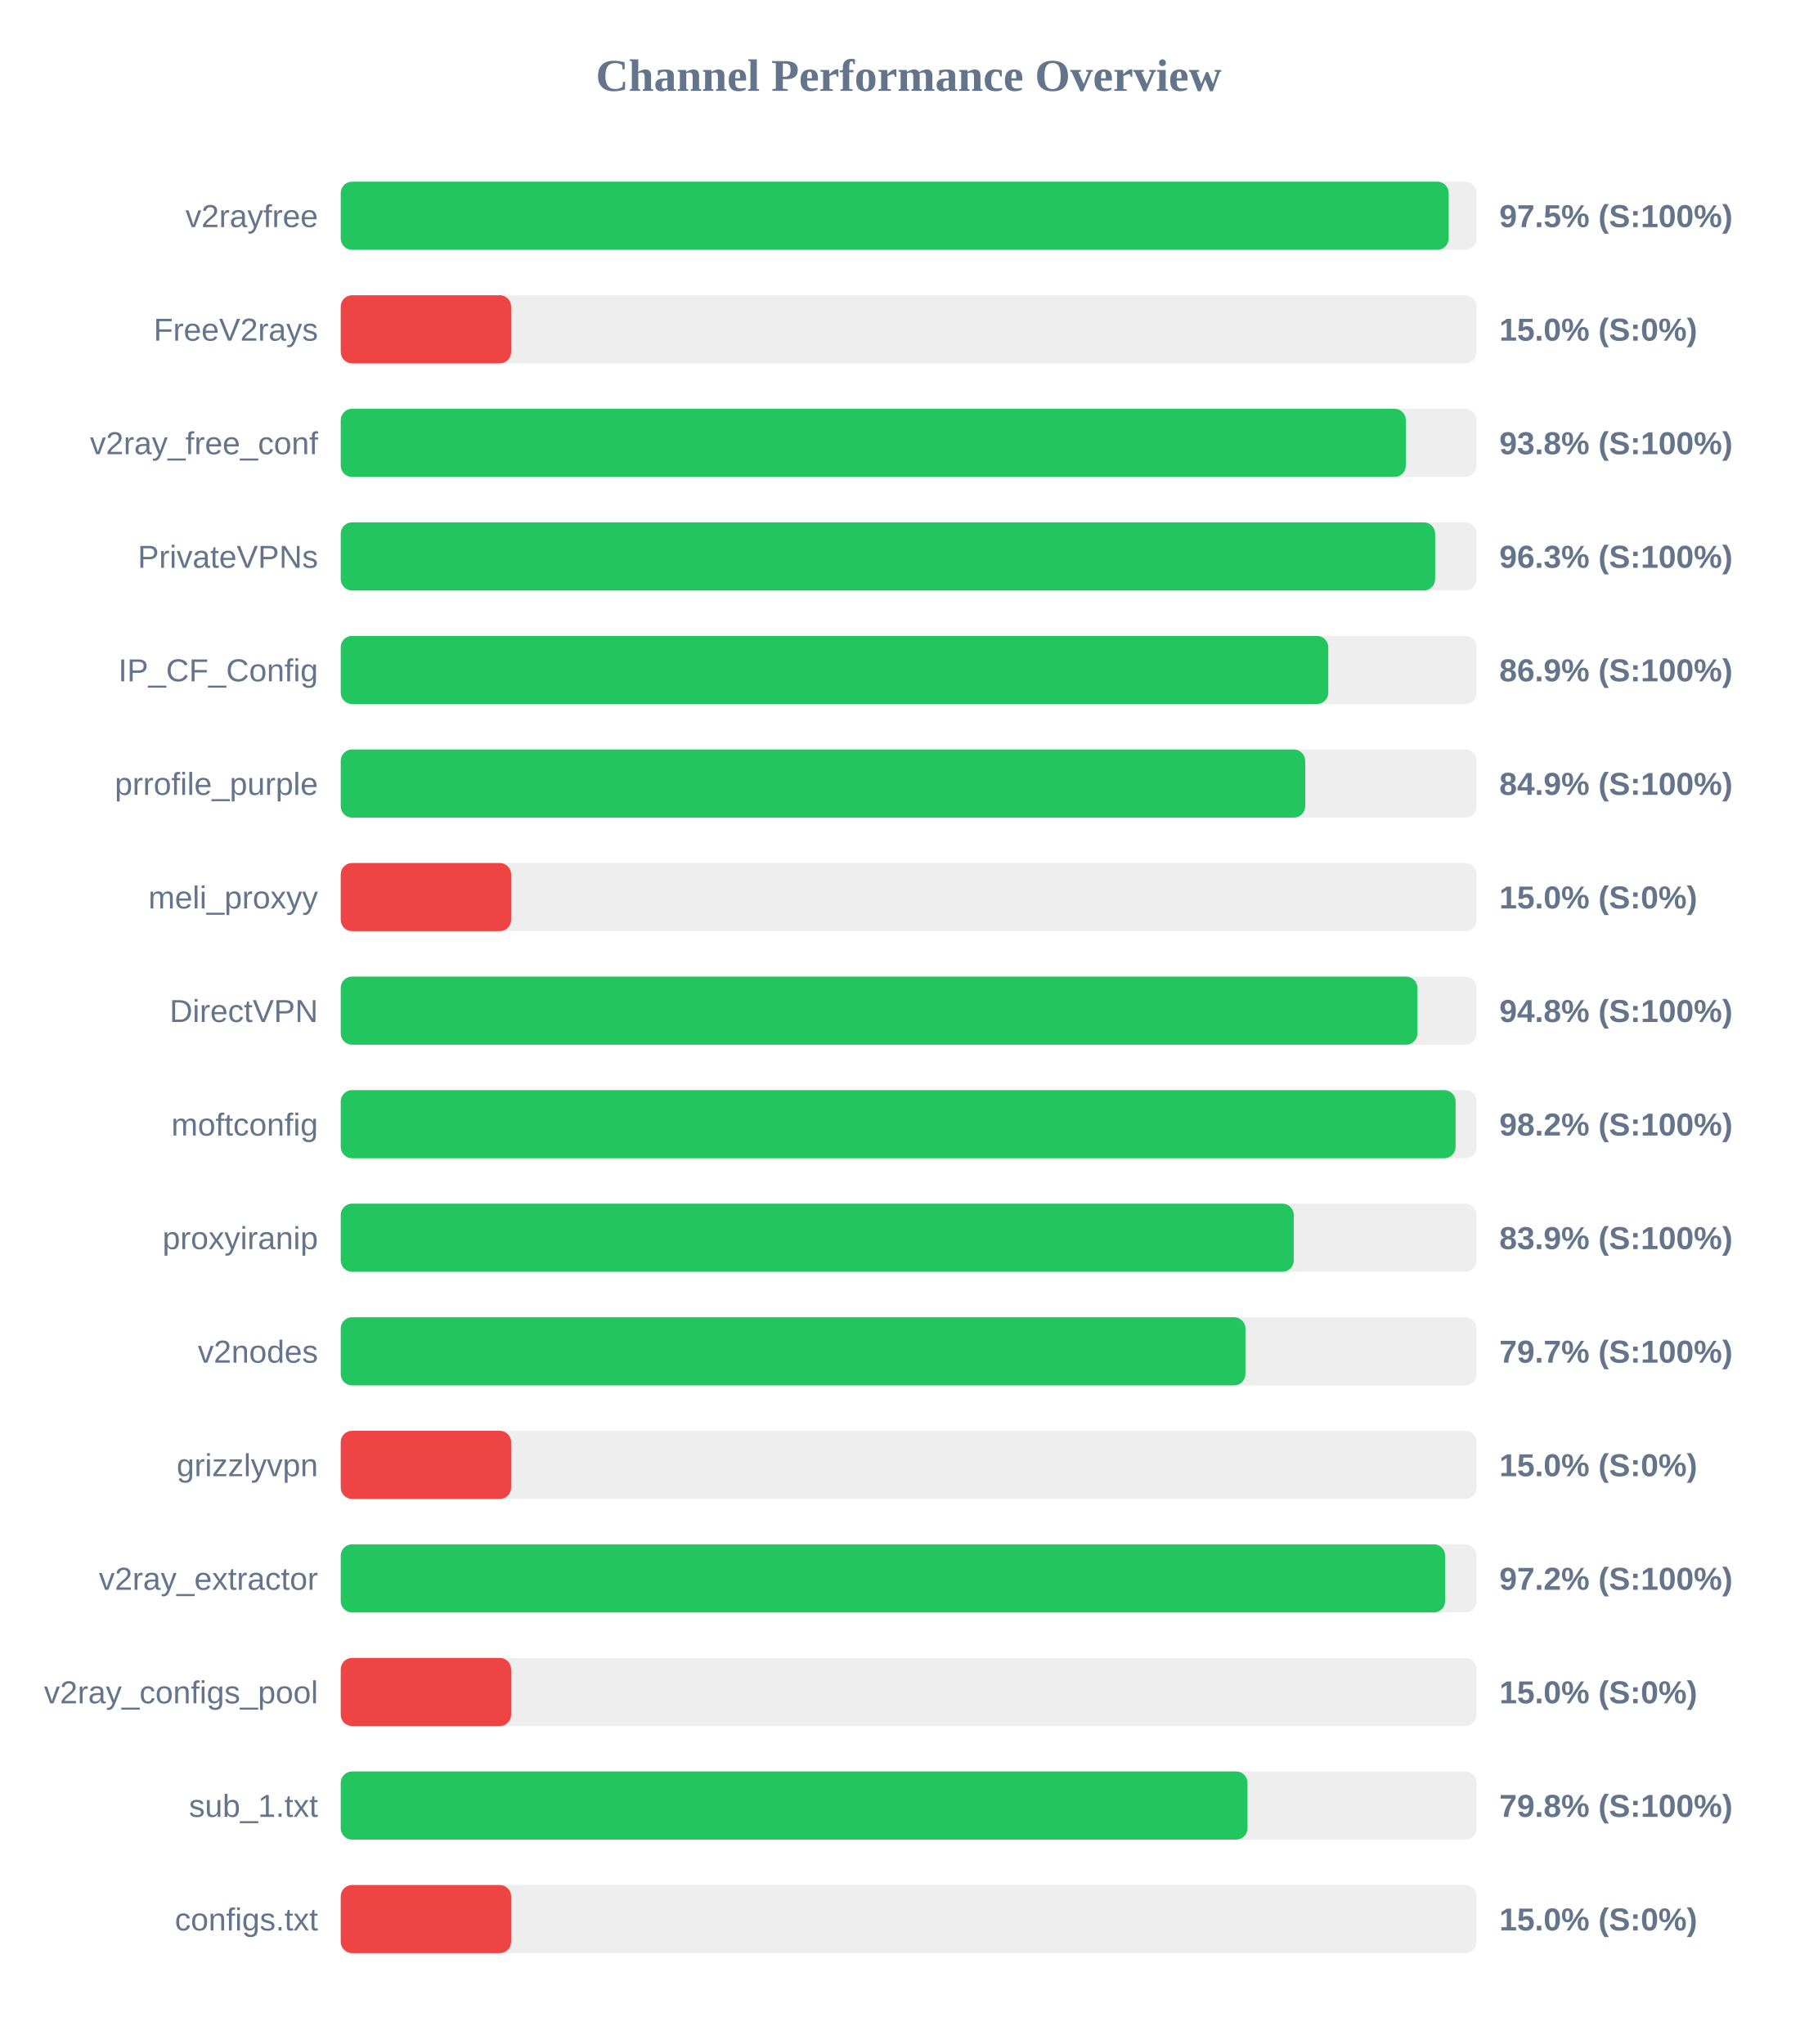
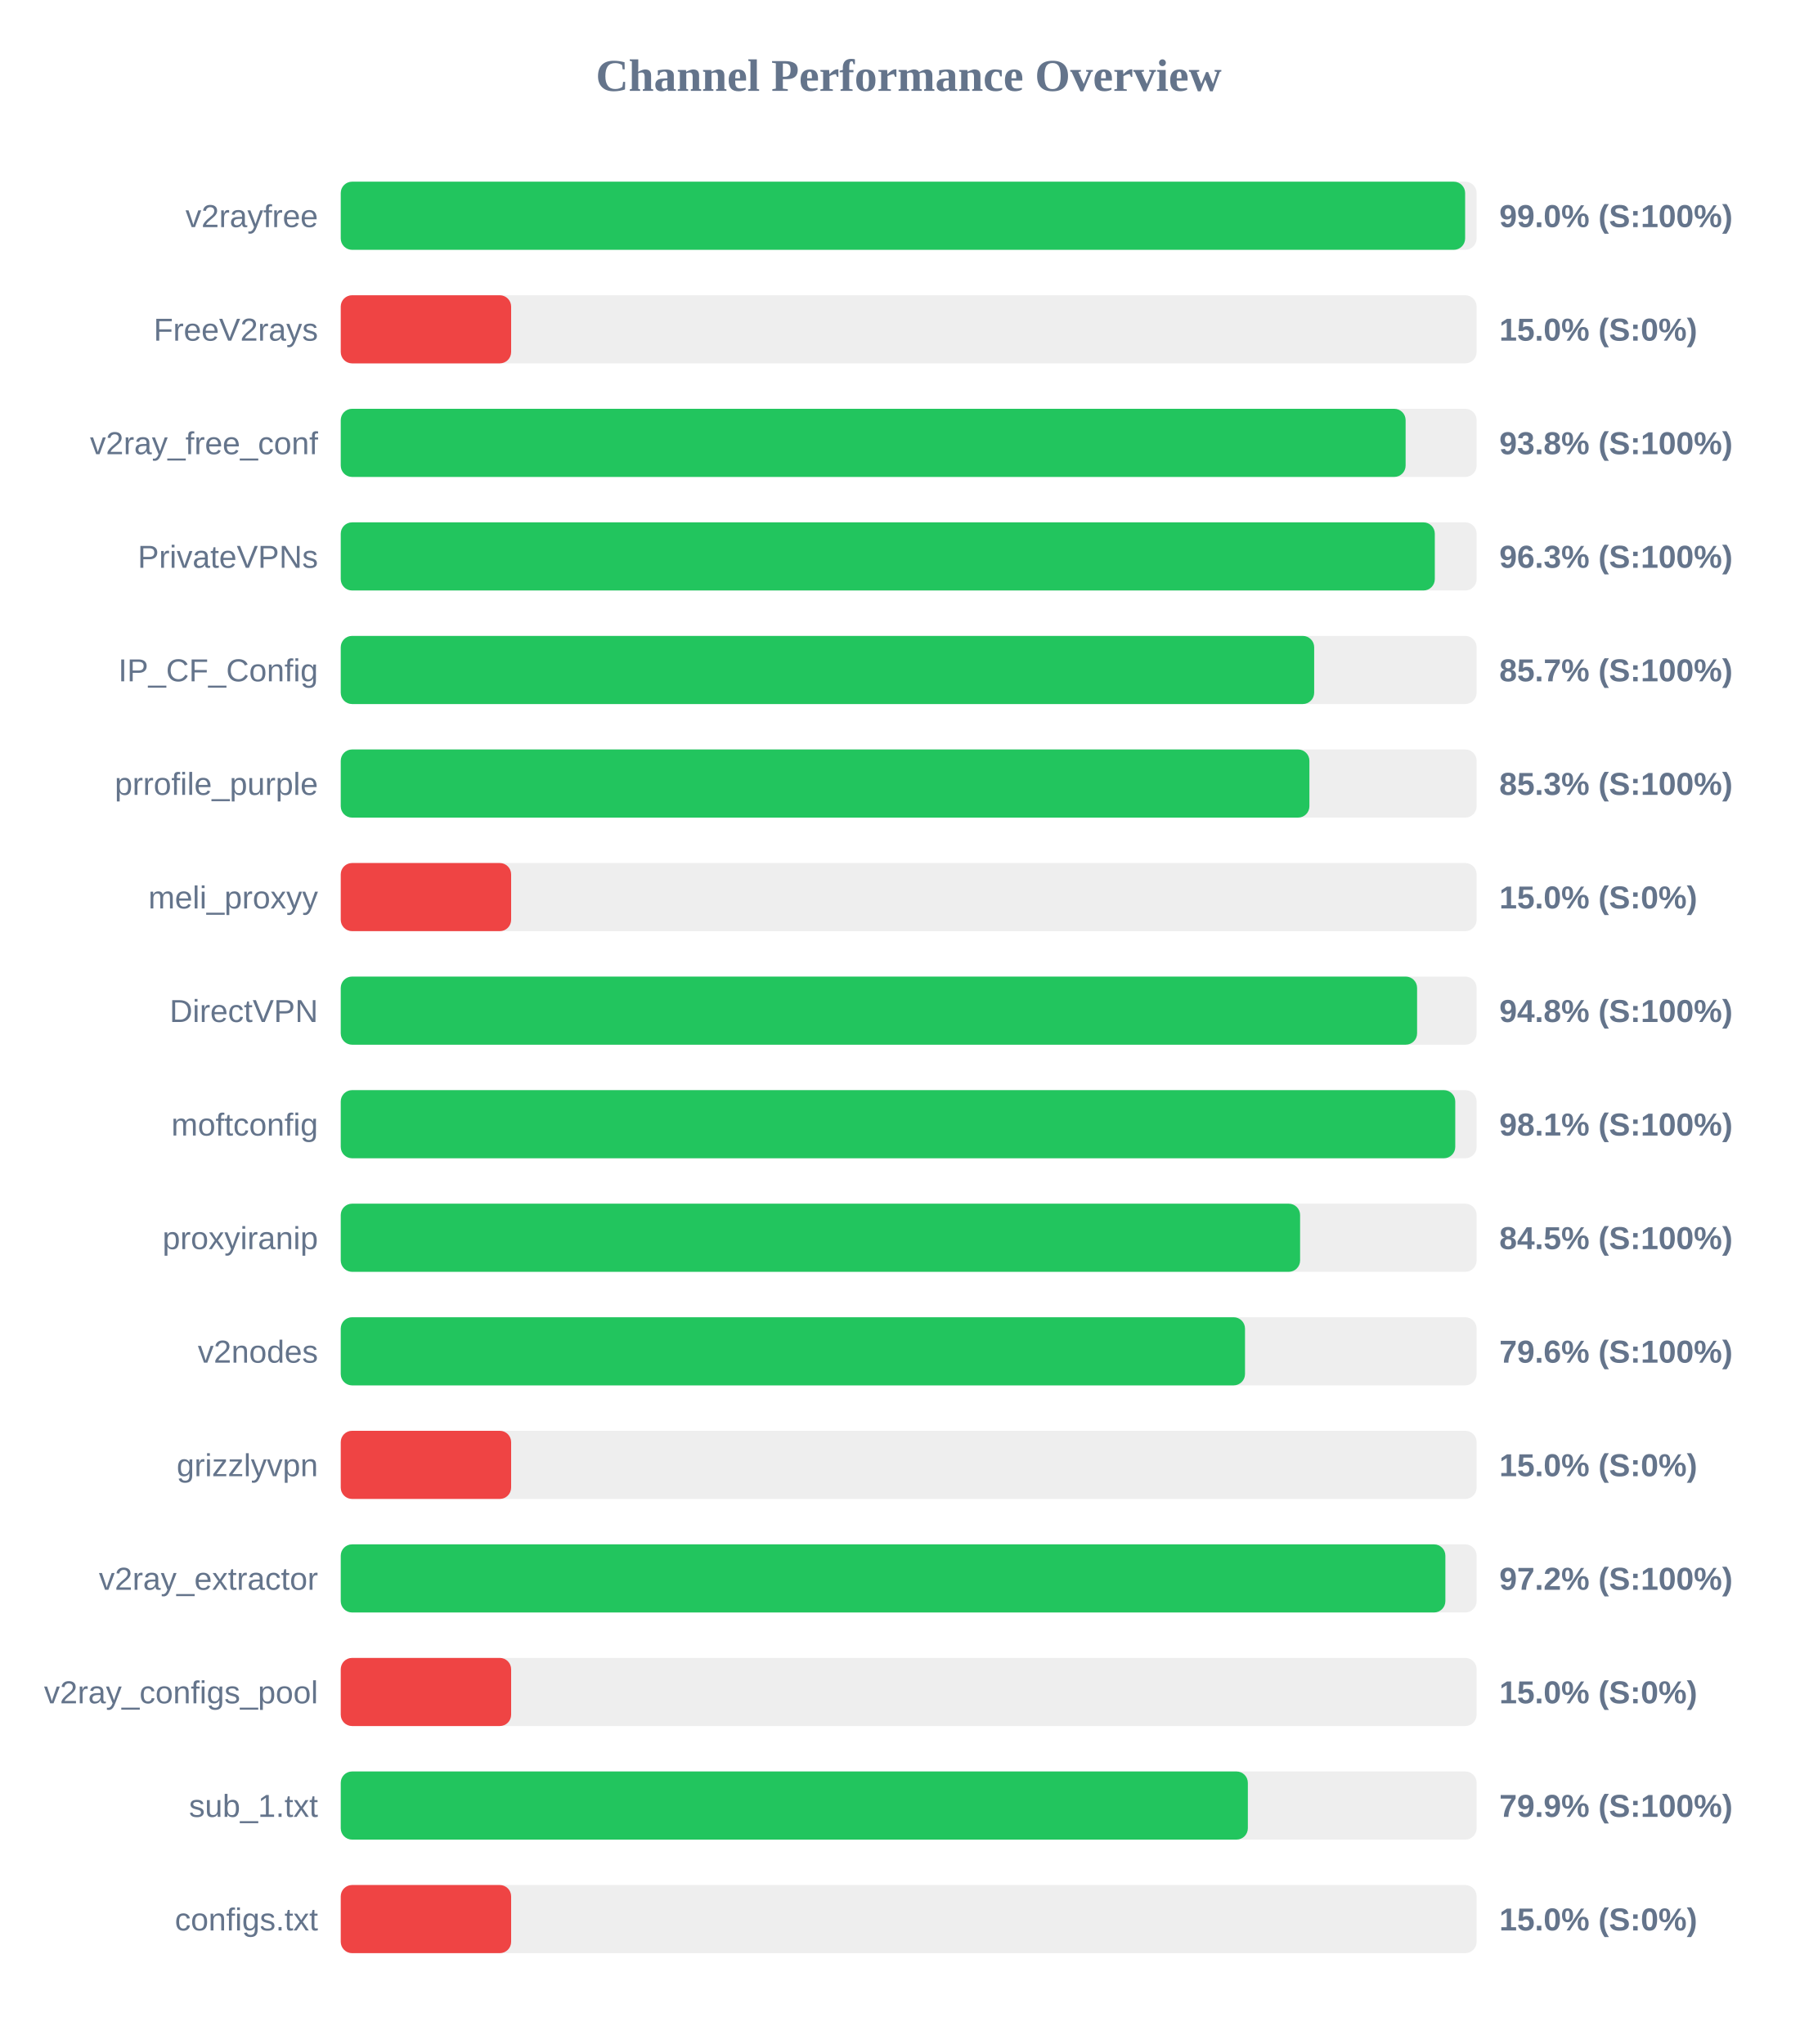
<svg xmlns="http://www.w3.org/2000/svg" width="800" height="900" version="1.1">
  <style>
        .row { font: 14px Arial; fill: #64748b; }
        .score { font: bold 14px Arial; fill: #64748b; }
    </style>
  <text x="400" y="40" text-anchor="middle" font-size="20px" font-weight="bold" fill="#64748b">Channel Performance Overview</text>
  <rect x="150" y="80" width="500" height="30" fill="#eee" rx="5" />
-   <rect x="150" y="80" width="487.7" height="30" fill="#22c55e" rx="5" />
+   <rect x="150" y="80" width="494.95" height="30" fill="#22c55e" rx="5" />
  <text x="140" y="100" text-anchor="end" class="row">v2rayfree</text>
-   <text x="660" y="100" text-anchor="start" class="score">97.5% (S:100%)</text>
+   <text x="660" y="100" text-anchor="start" class="score">99.0% (S:100%)</text>
  <rect x="150" y="130" width="500" height="30" fill="#eee" rx="5" />
  <rect x="150" y="130" width="75.0" height="30" fill="#ef4444" rx="5" />
  <text x="140" y="150" text-anchor="end" class="row">FreeV2rays</text>
  <text x="660" y="150" text-anchor="start" class="score">15.0% (S:0%)</text>
  <rect x="150" y="180" width="500" height="30" fill="#eee" rx="5" />
-   <rect x="150" y="180" width="468.85" height="30" fill="#22c55e" rx="5" />
+   <rect x="150" y="180" width="468.75" height="30" fill="#22c55e" rx="5" />
  <text x="140" y="200" text-anchor="end" class="row">v2ray_free_conf</text>
  <text x="660" y="200" text-anchor="start" class="score">93.8% (S:100%)</text>
  <rect x="150" y="230" width="500" height="30" fill="#eee" rx="5" />
-   <rect x="150" y="230" width="481.75" height="30" fill="#22c55e" rx="5" />
+   <rect x="150" y="230" width="481.6" height="30" fill="#22c55e" rx="5" />
  <text x="140" y="250" text-anchor="end" class="row">PrivateVPNs</text>
  <text x="660" y="250" text-anchor="start" class="score">96.3% (S:100%)</text>
  <rect x="150" y="280" width="500" height="30" fill="#eee" rx="5" />
-   <rect x="150" y="280" width="434.7" height="30" fill="#22c55e" rx="5" />
+   <rect x="150" y="280" width="428.5" height="30" fill="#22c55e" rx="5" />
  <text x="140" y="300" text-anchor="end" class="row">IP_CF_Config</text>
-   <text x="660" y="300" text-anchor="start" class="score">86.9% (S:100%)</text>
+   <text x="660" y="300" text-anchor="start" class="score">85.7% (S:100%)</text>
  <rect x="150" y="330" width="500" height="30" fill="#eee" rx="5" />
-   <rect x="150" y="330" width="424.55" height="30" fill="#22c55e" rx="5" />
+   <rect x="150" y="330" width="426.4" height="30" fill="#22c55e" rx="5" />
  <text x="140" y="350" text-anchor="end" class="row">prrofile_purple</text>
-   <text x="660" y="350" text-anchor="start" class="score">84.9% (S:100%)</text>
+   <text x="660" y="350" text-anchor="start" class="score">85.3% (S:100%)</text>
  <rect x="150" y="380" width="500" height="30" fill="#eee" rx="5" />
  <rect x="150" y="380" width="75.0" height="30" fill="#ef4444" rx="5" />
  <text x="140" y="400" text-anchor="end" class="row">meli_proxyy</text>
  <text x="660" y="400" text-anchor="start" class="score">15.0% (S:0%)</text>
  <rect x="150" y="430" width="500" height="30" fill="#eee" rx="5" />
-   <rect x="150" y="430" width="473.95" height="30" fill="#22c55e" rx="5" />
+   <rect x="150" y="430" width="473.8" height="30" fill="#22c55e" rx="5" />
  <text x="140" y="450" text-anchor="end" class="row">DirectVPN</text>
  <text x="660" y="450" text-anchor="start" class="score">94.8% (S:100%)</text>
  <rect x="150" y="480" width="500" height="30" fill="#eee" rx="5" />
-   <rect x="150" y="480" width="490.75" height="30" fill="#22c55e" rx="5" />
+   <rect x="150" y="480" width="490.6" height="30" fill="#22c55e" rx="5" />
  <text x="140" y="500" text-anchor="end" class="row">moftconfig</text>
-   <text x="660" y="500" text-anchor="start" class="score">98.2% (S:100%)</text>
+   <text x="660" y="500" text-anchor="start" class="score">98.1% (S:100%)</text>
  <rect x="150" y="530" width="500" height="30" fill="#eee" rx="5" />
-   <rect x="150" y="530" width="419.5" height="30" fill="#22c55e" rx="5" />
+   <rect x="150" y="530" width="422.3" height="30" fill="#22c55e" rx="5" />
  <text x="140" y="550" text-anchor="end" class="row">proxyiranip</text>
-   <text x="660" y="550" text-anchor="start" class="score">83.9% (S:100%)</text>
+   <text x="660" y="550" text-anchor="start" class="score">84.5% (S:100%)</text>
  <rect x="150" y="580" width="500" height="30" fill="#eee" rx="5" />
-   <rect x="150" y="580" width="398.25" height="30" fill="#22c55e" rx="5" />
+   <rect x="150" y="580" width="398.05" height="30" fill="#22c55e" rx="5" />
  <text x="140" y="600" text-anchor="end" class="row">v2nodes</text>
-   <text x="660" y="600" text-anchor="start" class="score">79.7% (S:100%)</text>
+   <text x="660" y="600" text-anchor="start" class="score">79.6% (S:100%)</text>
  <rect x="150" y="630" width="500" height="30" fill="#eee" rx="5" />
  <rect x="150" y="630" width="75.0" height="30" fill="#ef4444" rx="5" />
  <text x="140" y="650" text-anchor="end" class="row">grizzlyvpn</text>
  <text x="660" y="650" text-anchor="start" class="score">15.0% (S:0%)</text>
  <rect x="150" y="680" width="500" height="30" fill="#eee" rx="5" />
-   <rect x="150" y="680" width="486.15" height="30" fill="#22c55e" rx="5" />
+   <rect x="150" y="680" width="486.25" height="30" fill="#22c55e" rx="5" />
  <text x="140" y="700" text-anchor="end" class="row">v2ray_extractor</text>
  <text x="660" y="700" text-anchor="start" class="score">97.2% (S:100%)</text>
  <rect x="150" y="730" width="500" height="30" fill="#eee" rx="5" />
  <rect x="150" y="730" width="75.0" height="30" fill="#ef4444" rx="5" />
  <text x="140" y="750" text-anchor="end" class="row">v2ray_configs_pool</text>
  <text x="660" y="750" text-anchor="start" class="score">15.0% (S:0%)</text>
  <rect x="150" y="780" width="500" height="30" fill="#eee" rx="5" />
-   <rect x="150" y="780" width="399.15" height="30" fill="#22c55e" rx="5" />
+   <rect x="150" y="780" width="399.3" height="30" fill="#22c55e" rx="5" />
  <text x="140" y="800" text-anchor="end" class="row">sub_1.txt</text>
-   <text x="660" y="800" text-anchor="start" class="score">79.8% (S:100%)</text>
+   <text x="660" y="800" text-anchor="start" class="score">79.9% (S:100%)</text>
  <rect x="150" y="830" width="500" height="30" fill="#eee" rx="5" />
  <rect x="150" y="830" width="75.0" height="30" fill="#ef4444" rx="5" />
  <text x="140" y="850" text-anchor="end" class="row">configs.txt</text>
  <text x="660" y="850" text-anchor="start" class="score">15.0% (S:0%)</text>
</svg>
